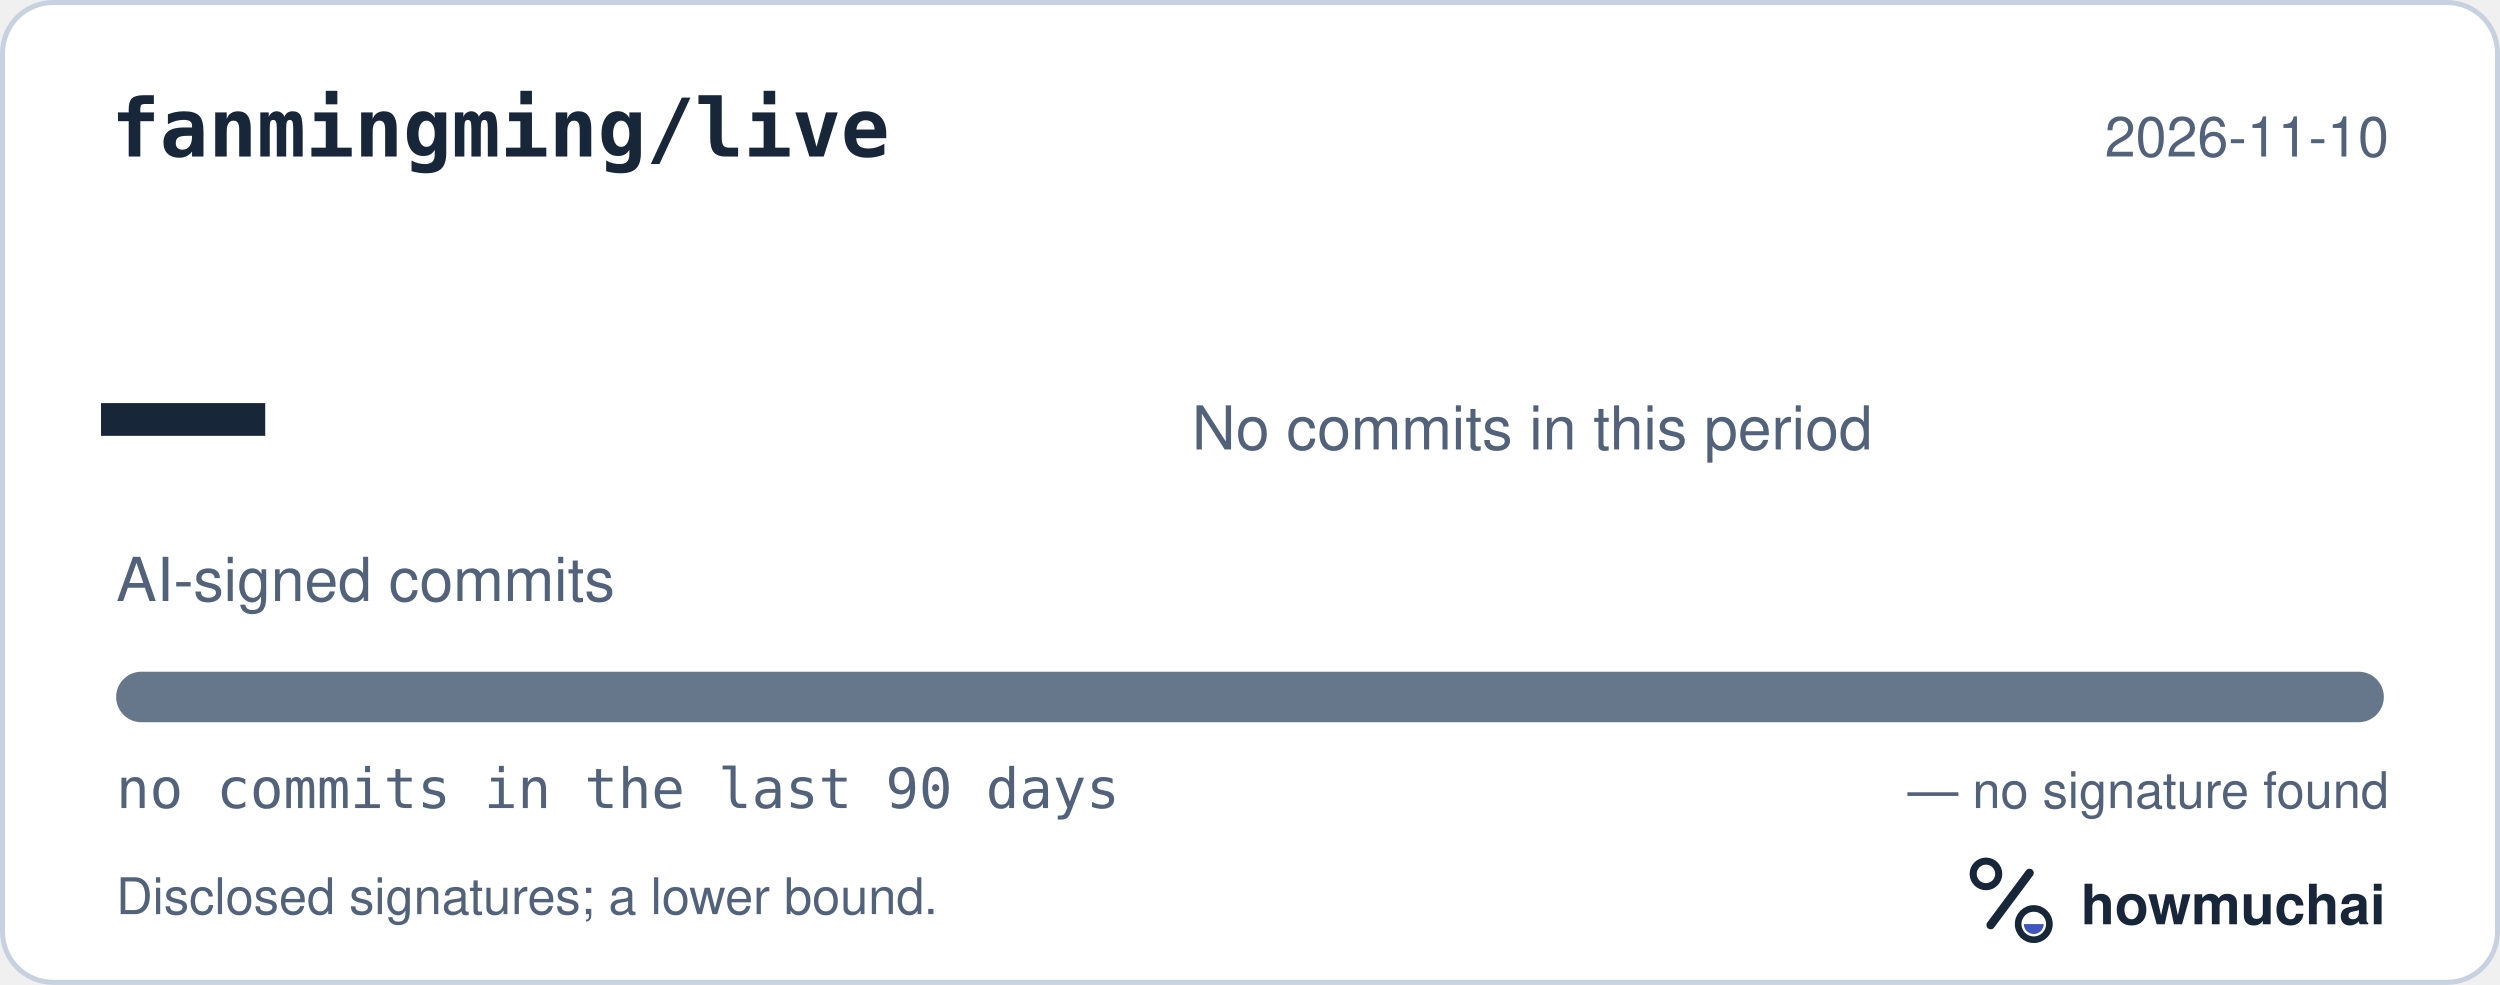
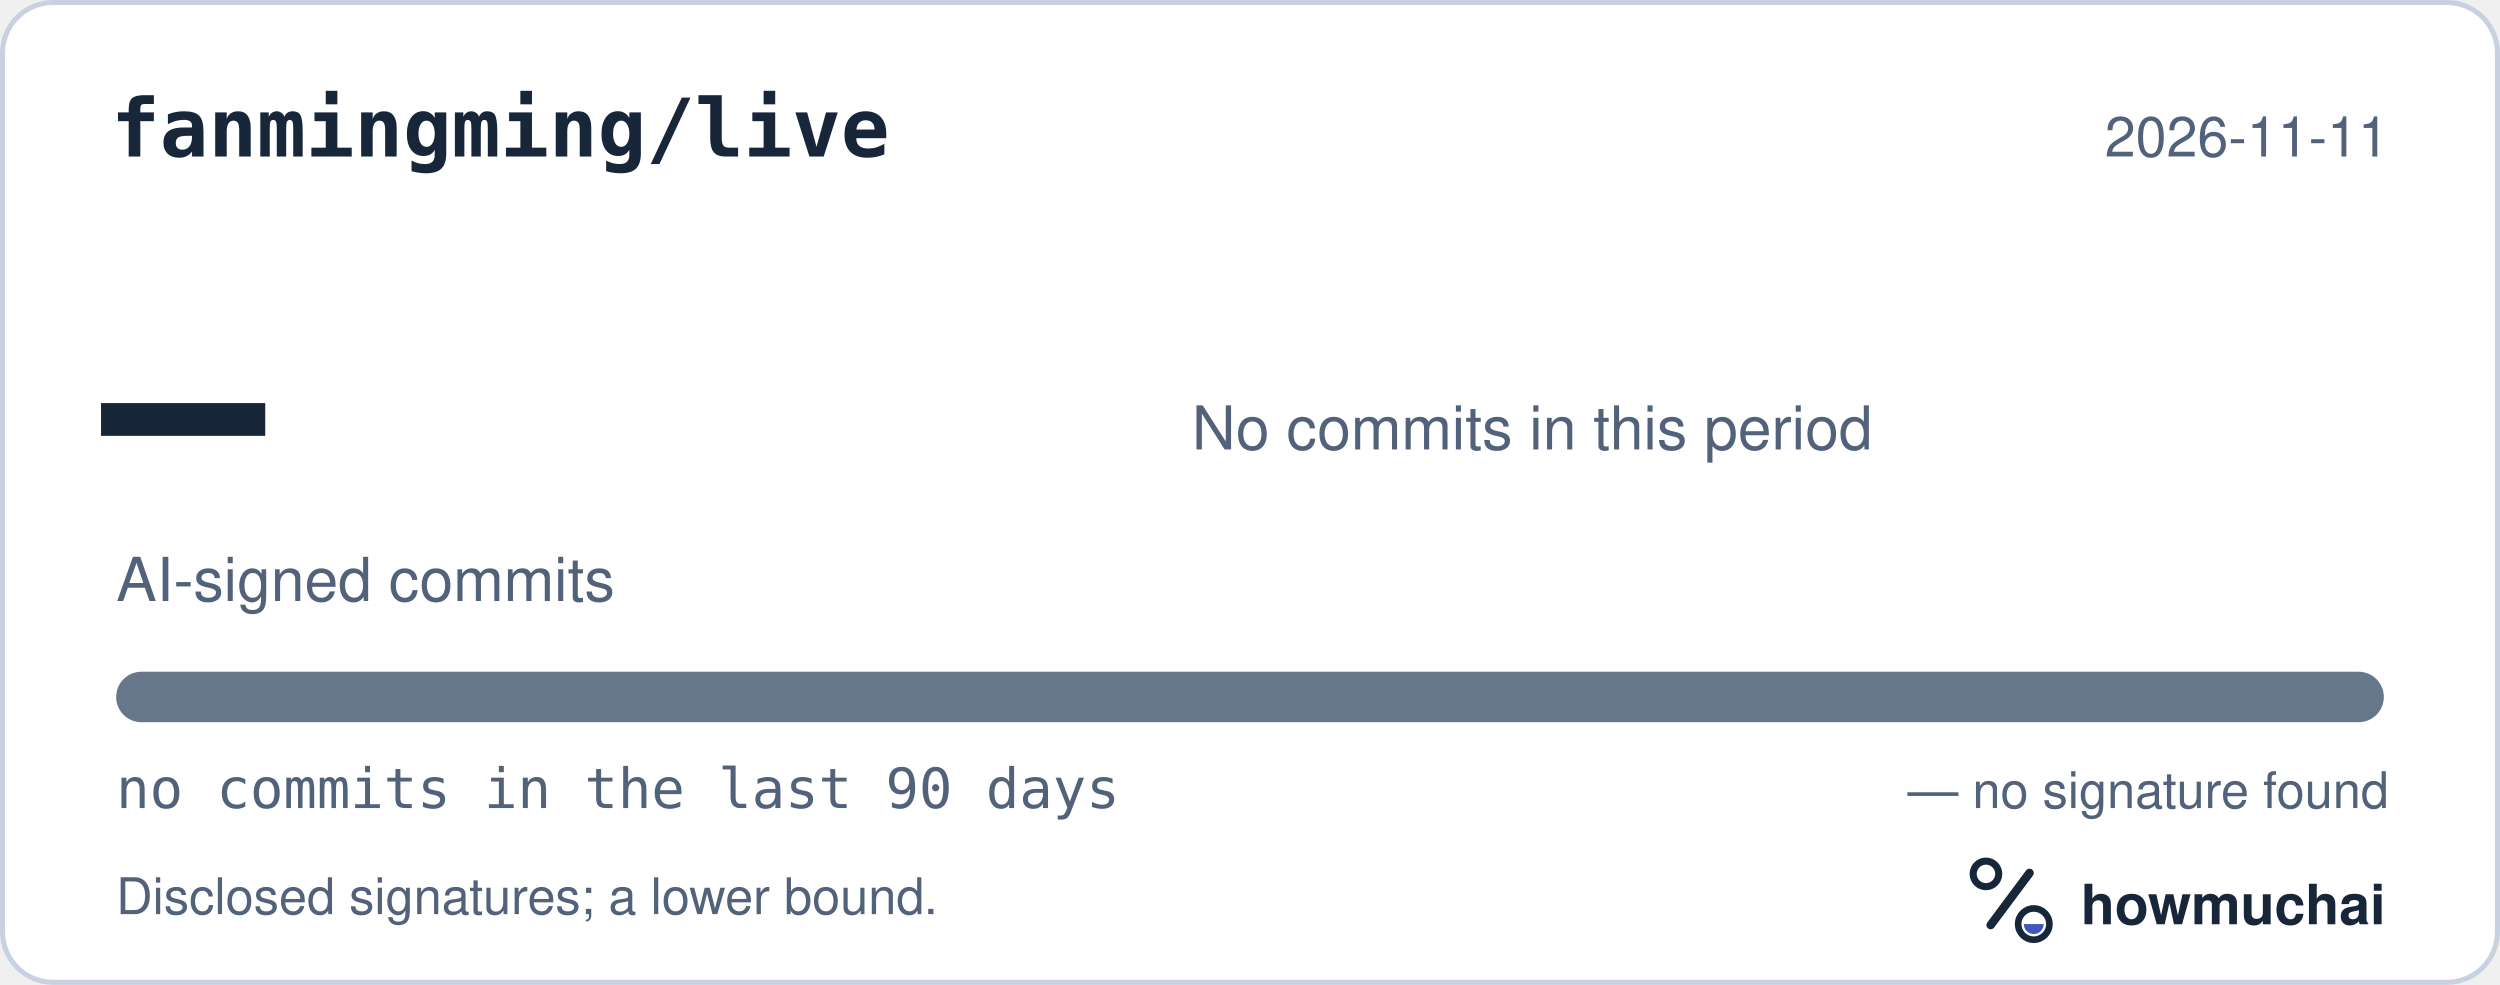
<svg xmlns="http://www.w3.org/2000/svg" width="495" height="195" viewBox="0 0 495 195" role="img" aria-labelledby="hm-t hm-d">
  <rect x="0.5" y="0.5" width="494" height="194" rx="10" fill="#FFFFFF" stroke="#C7D1DF" />
  <text x="22" y="31" fill="#18263A" font-family="ui-monospace, SF Mono, Menlo, Consolas, IBM Plex Mono, monospace" font-size="16" font-weight="600">fanmingming/live</text>
-   <text x="473" y="31" fill="#52627A" font-family="-apple-system, BlinkMacSystemFont, Segoe UI, Helvetica, Arial, Fira Sans, sans-serif" font-size="11" text-anchor="end">2026-11-10</text>
+   <text x="473" y="31" fill="#52627A" font-family="-apple-system, BlinkMacSystemFont, Segoe UI, Helvetica, Arial, Fira Sans, sans-serif" font-size="11" text-anchor="end">2026-11-11</text>
  <text x="20" y="98" fill="#18263A" font-family="ui-monospace, SF Mono, Menlo, Consolas, IBM Plex Mono, monospace" font-size="54" font-weight="700">—</text>
  <text x="23" y="119" fill="#52627A" font-family="-apple-system, BlinkMacSystemFont, Segoe UI, Helvetica, Arial, Fira Sans, sans-serif" font-size="12">AI-signed commits</text>
  <text x="236" y="89" fill="#52627A" font-family="-apple-system, BlinkMacSystemFont, Segoe UI, Helvetica, Arial, Fira Sans, sans-serif" font-size="12">No commits in this period</text>
  <defs>
    <clipPath id="hm-bar">
      <rect x="23" y="133" width="449" height="10" rx="5" />
    </clipPath>
  </defs>
  <rect x="23" y="133" width="449" height="10" rx="5" fill="#66768B" />
  <g clip-path="url(#hm-bar)" />
  <text x="23" y="160" fill="#52627A" font-family="ui-monospace, SF Mono, Menlo, Consolas, IBM Plex Mono, monospace" font-size="11">no commits in the last 90 days</text>
  <text x="473" y="160" fill="#52627A" font-family="-apple-system, BlinkMacSystemFont, Segoe UI, Helvetica, Arial, Fira Sans, sans-serif" font-size="10" text-anchor="end">— no signature found</text>
  <text x="23" y="181" fill="#52627A" font-family="-apple-system, BlinkMacSystemFont, Segoe UI, Helvetica, Arial, Fira Sans, sans-serif" font-size="10">Disclosed signatures; a lower bound.</text>
  <g transform="translate(386 166) scale(0.046875)">
    <circle cx="154" cy="150" r="54" fill="none" stroke="#18263A" stroke-width="30" />
    <path d="M174 366 338 146" fill="none" stroke="#18263A" stroke-width="36" stroke-linecap="round" />
    <circle cx="356" cy="362" r="66" fill="none" stroke="#18263A" stroke-width="28" />
    <path d="M314 362a42 42 0 0 0 84 0Z" fill="#4056BC" />
  </g>
  <text x="412" y="183" fill="#18263A" font-family="-apple-system, BlinkMacSystemFont, Segoe UI, Helvetica, Arial, Fira Sans, sans-serif" font-size="11" font-weight="650">howmuchai</text>
</svg>
